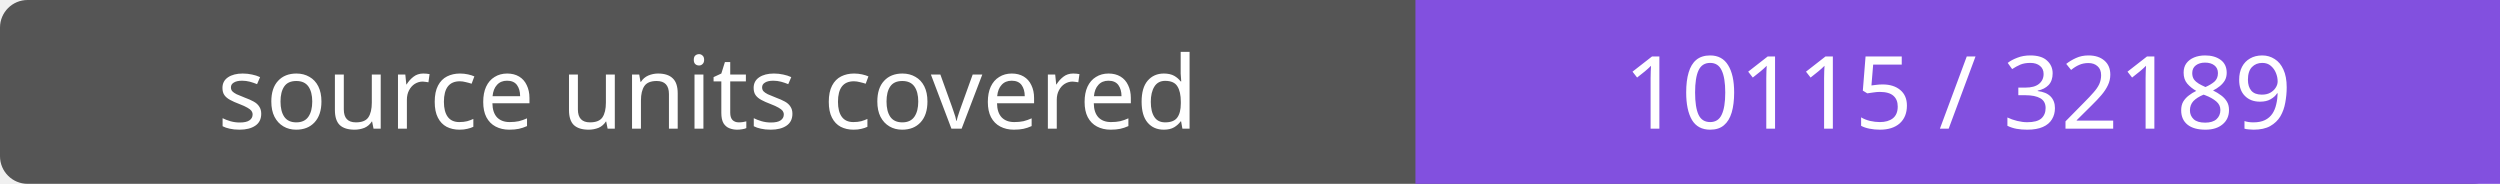
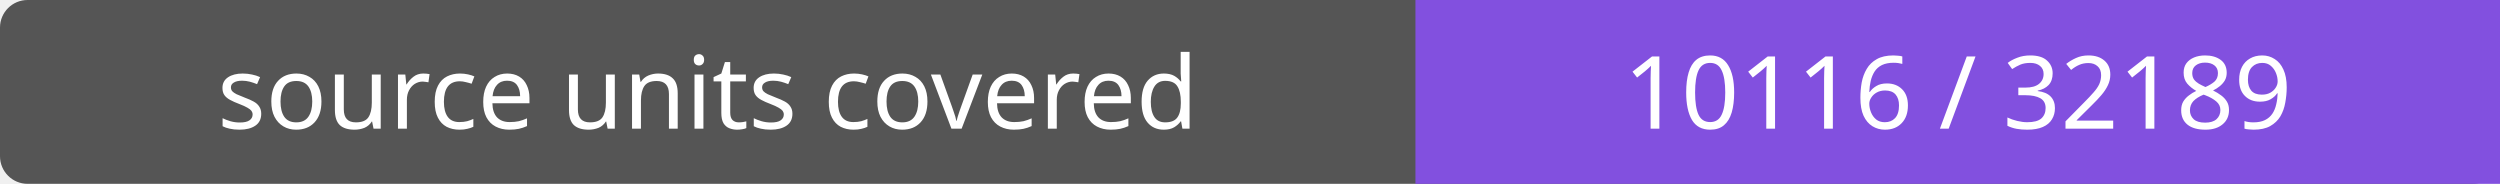
- <svg xmlns="http://www.w3.org/2000/svg" width="272" height="20" role="img" aria-label="source units covered: 10115 / 32189">
+ <svg xmlns="http://www.w3.org/2000/svg" width="272" height="20" role="img" aria-label="source units covered: 10116 / 32189">
  <rect width="272" height="20" rx="3" fill="#555" />
  <path fill="#8250df" d="M154 0h118v20H154z" />
  <g fill="#fff" text-anchor="middle" font-family="Verdana,sans-serif" font-size="11">
    <text x="77.0" y="14">source units covered</text>
-     <text x="213.0" y="14">10115 / 32189</text>
+     <text x="213.0" y="14">10116 / 32189</text>
  </g>
</svg>
